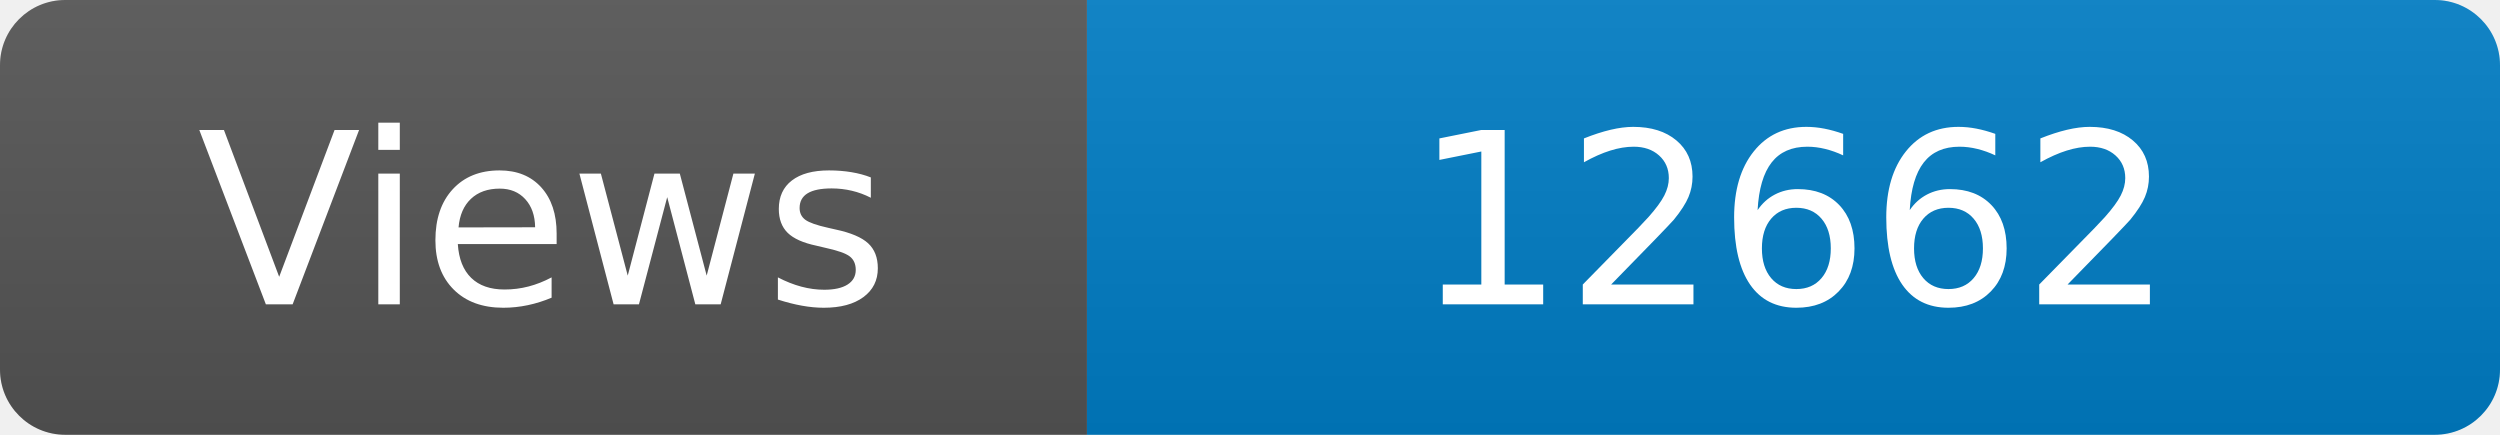
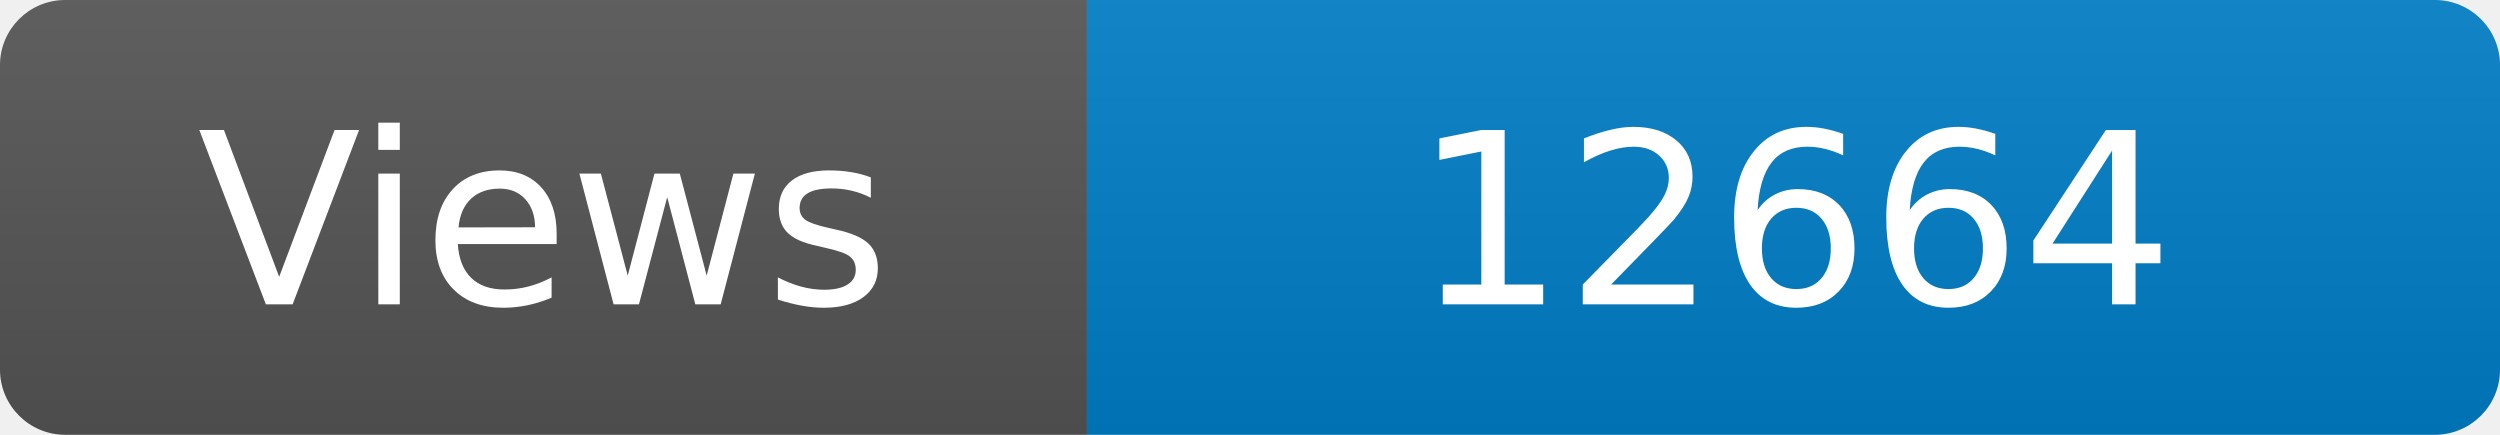
<svg xmlns="http://www.w3.org/2000/svg" width="115" height="20" role="img" aria-label="Maintained?: yes">
  <linearGradient id="s" x2="0" y2="100%">
    <stop offset="0" stop-color="#bbb" stop-opacity=".1" />
    <stop offset="1" stop-opacity=".1" />
  </linearGradient>
  <clipPath id="r">
    <rect width="115" height="20" rx="3" fill="#fff" />
  </clipPath>
  <g clip-path="url(#r)">
    <rect width="50" height="20" fill="#555" />
    <rect x="50" width="160" height="20" fill="#007ec6" />
    <rect width="115" height="20" fill="url(#s)" />
  </g>
  <g fill="#fff" text-anchor="middle" font-family="Verdana,Geneva,DejaVu Sans,sans-serif" font-size="110">
    <text x="250" y="140" transform="scale(.1)" fill="#fff">Views</text>
-     <text x="825" y="140" transform="scale(.1)" fill="#fff">12662</text>
+     <text x="825" y="140" transform="scale(.1)" fill="#fff">12664</text>
  </g>
</svg>
